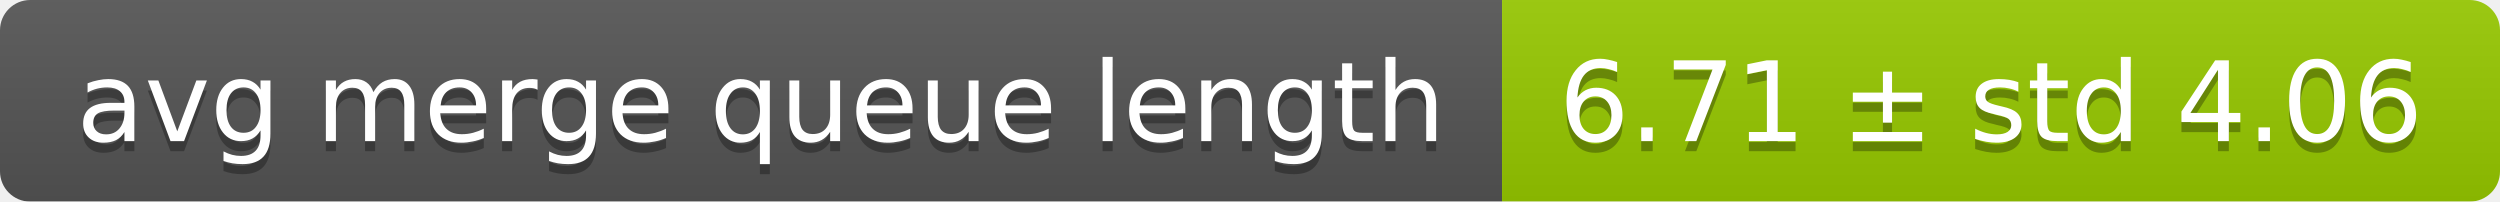
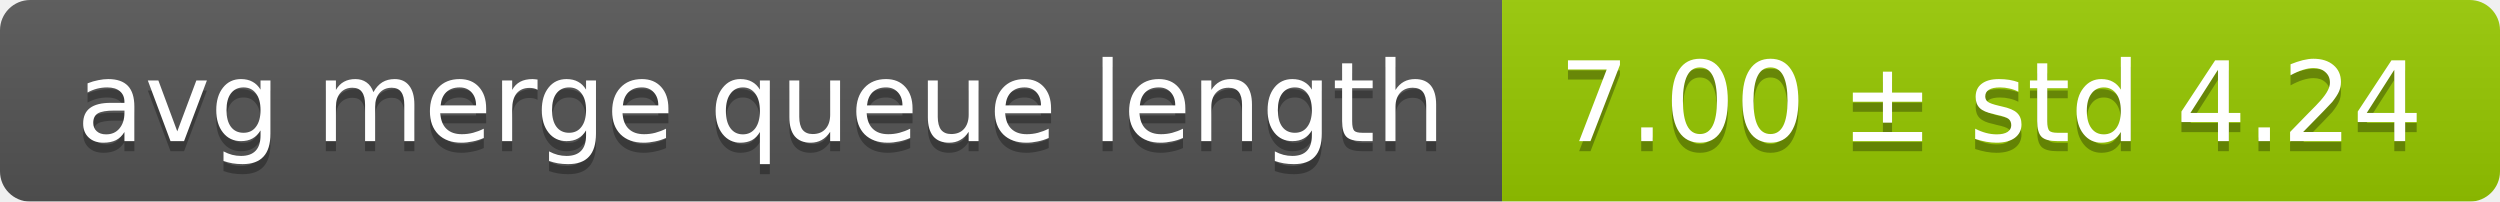
<svg xmlns="http://www.w3.org/2000/svg" width="248" height="20">
  <linearGradient id="smooth" x2="0" y2="100%">
    <stop offset="0" stop-color="#bbb" stop-opacity=".1" />
    <stop offset="1" stop-opacity=".1" />
  </linearGradient>
  <mask id="round">
    <rect width="248" height="20" rx="3" fill="#fff" />
  </mask>
  <g mask="url(#round)">
    <rect width="149" height="20" fill="#555" />
    <rect x="149" width="99" height="20" fill="#97ca00" />
    <rect width="248" height="20" fill="url(#smooth)" />
  </g>
  <g fill="#fff" text-anchor="middle" font-family="DejaVu Sans,Verdana,Geneva,sans-serif" font-size="11">
    <text x="75.5" y="15" fill="#010101" fill-opacity=".3">avg merge queue length</text>
    <text x="75.5" y="14">avg merge queue length</text>
-     <text x="197.5" y="15" fill="#010101" fill-opacity=".3">6.71 ± std 4.06</text>
-     <text x="197.5" y="14">6.71 ± std 4.06</text>
+     <text x="197.5" y="15" fill="#010101" fill-opacity=".3">7.00 ± std 4.24</text>
+     <text x="197.5" y="14">7.00 ± std 4.24</text>
  </g>
</svg>
